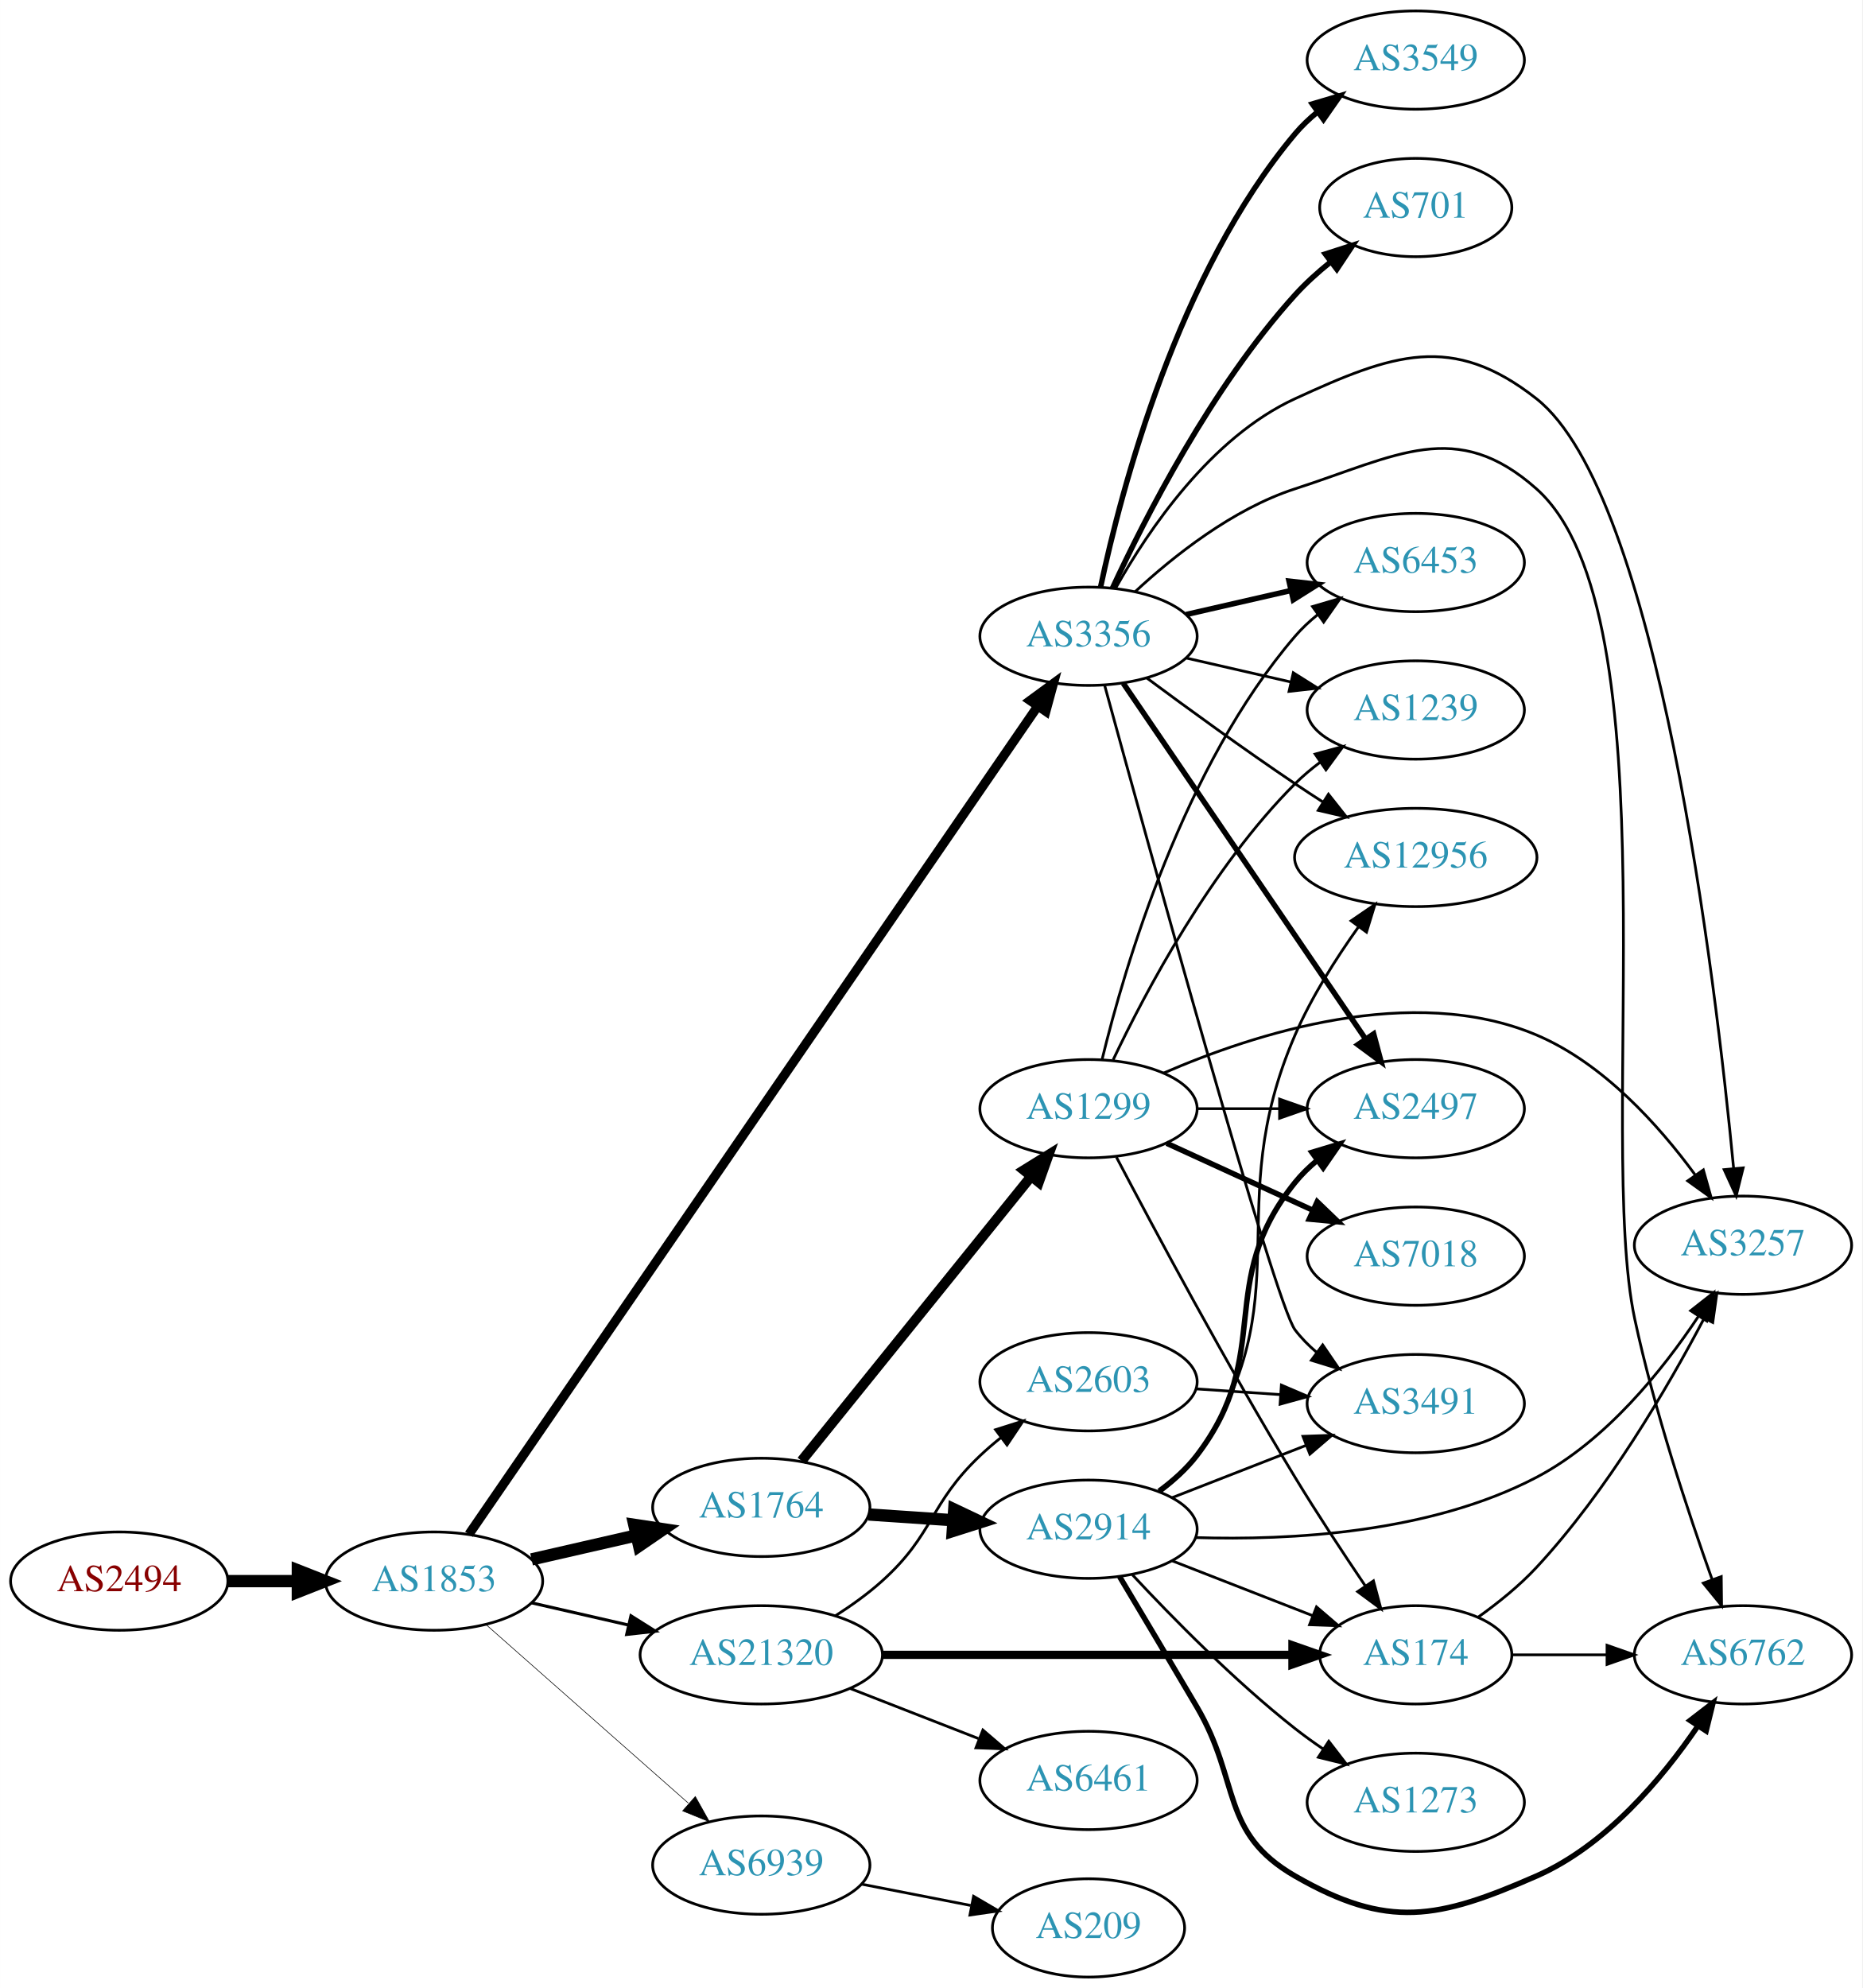
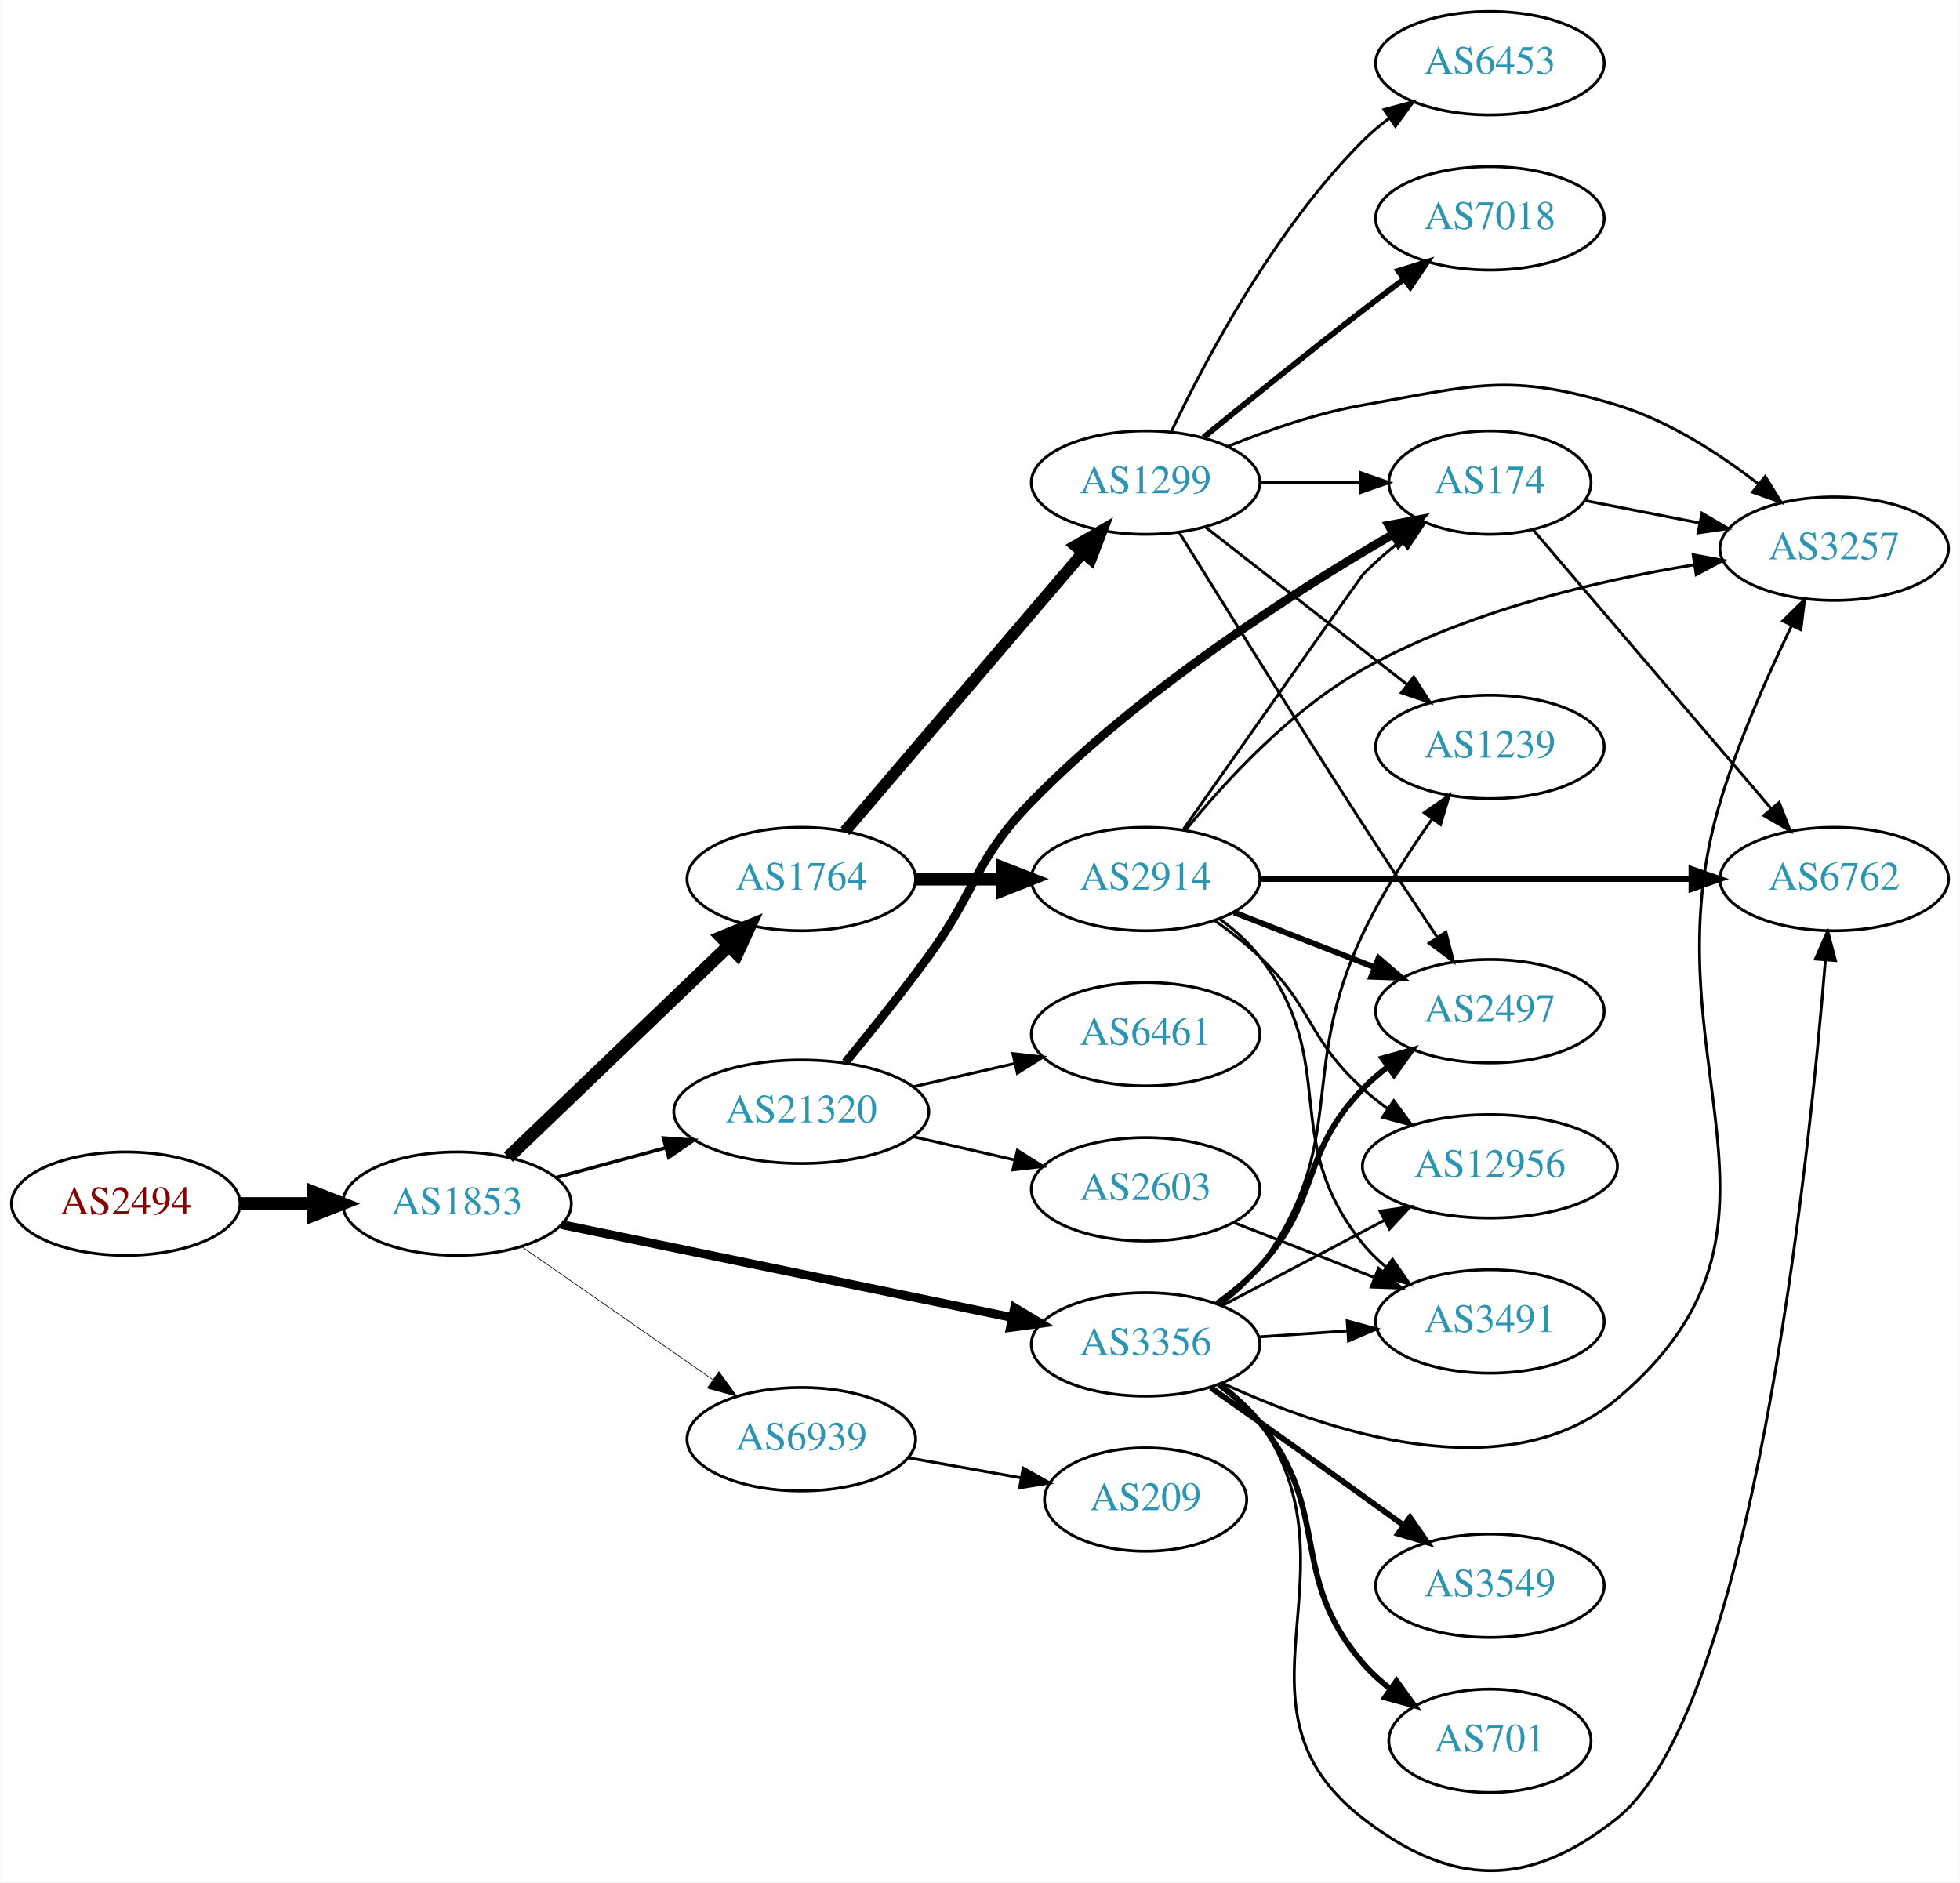
- <svg xmlns="http://www.w3.org/2000/svg" xmlns:xlink="http://www.w3.org/1999/xlink" width="682pt" height="728pt" viewBox="0.00 0.00 681.96 728.00">
-   <g id="graph0" class="graph" transform="scale(1 1) rotate(0) translate(4 724)">
-     <polygon fill="white" stroke="none" points="-4,4 -4,-724 677.956,-724 677.956,4 -4,4" />
+ <svg xmlns="http://www.w3.org/2000/svg" xmlns:xlink="http://www.w3.org/1999/xlink" width="682pt" height="655pt" viewBox="0.00 0.00 681.96 655.22">
+   <g id="graph0" class="graph" transform="scale(1 1) rotate(0) translate(4 651.222)">
+     <polygon fill="white" stroke="none" points="-4,4 -4,-651.222 677.956,-651.222 677.956,4 -4,4" />
    <g id="node1" class="node">
      <g id="a_node1">
        <a xlink:href="/asn/2494" xlink:title="AS2494 ~ MUWNET Autonomous System [AT]">
-           <ellipse fill="#ffffff" stroke="black" cx="39.647" cy="-145" rx="39.794" ry="18" />
-           <text text-anchor="middle" x="39.647" y="-141.3" font-family="Times,serif" font-size="14.00" fill="#880000">AS2494</text>
+           <ellipse fill="#ffffff" stroke="black" cx="39.647" cy="-232.222" rx="39.794" ry="18" />
+           <text text-anchor="middle" x="39.647" y="-228.522" font-family="Times,serif" font-size="14.00" fill="#880000">AS2494</text>
        </a>
      </g>
    </g>
    <g id="node2" class="node">
      <g id="a_node2">
        <a xlink:href="/asn/1853" xlink:title="AS1853 ~ ACOnet Backbone [AT]">
-           <ellipse fill="#ffffff" stroke="black" cx="154.939" cy="-145" rx="39.794" ry="18" />
-           <text text-anchor="middle" x="154.939" y="-141.3" font-family="Times,serif" font-size="14.00" fill="#2c94b3">AS1853</text>
+           <ellipse fill="#ffffff" stroke="black" cx="154.939" cy="-232.222" rx="39.794" ry="18" />
+           <text text-anchor="middle" x="154.939" y="-228.522" font-family="Times,serif" font-size="14.00" fill="#2c94b3">AS1853</text>
        </a>
      </g>
    </g>
    <g id="edge1" class="edge">
-       <path fill="none" stroke="black" stroke-width="4.5" d="M79.319,-145C87.522,-145 96.286,-145 104.818,-145" />
-       <polygon fill="black" stroke="black" stroke-width="4.5" points="105.057,-148.938 115.057,-145 105.057,-141.063 105.057,-148.938" />
+       <path fill="none" stroke="black" stroke-width="4.5" d="M79.319,-232.222C87.522,-232.222 96.286,-232.222 104.818,-232.222" />
+       <polygon fill="black" stroke="black" stroke-width="4.5" points="105.057,-236.159 115.057,-232.222 105.057,-228.284 105.057,-236.159" />
    </g>
    <g id="node3" class="node">
      <g id="a_node3">
        <a xlink:href="/asn/1764" xlink:title="AS1764 ~ NEXTLAYER-AS [AT]">
-           <ellipse fill="#ffffff" stroke="black" cx="274.782" cy="-172" rx="39.794" ry="18" />
-           <text text-anchor="middle" x="274.782" y="-168.3" font-family="Times,serif" font-size="14.00" fill="#2c94b3">AS1764</text>
+           <ellipse fill="#ffffff" stroke="black" cx="274.782" cy="-345.222" rx="39.794" ry="18" />
+           <text text-anchor="middle" x="274.782" y="-341.522" font-family="Times,serif" font-size="14.00" fill="#2c94b3">AS1764</text>
        </a>
      </g>
    </g>
    <g id="edge2" class="edge">
-       <path fill="none" stroke="black" stroke-width="4.5" d="M190.659,-152.955C202.659,-155.704 216.28,-158.825 228.972,-161.733" />
-       <polygon fill="black" stroke="black" stroke-width="4.5" points="228.277,-165.613 238.904,-164.009 230.036,-157.937 228.277,-165.613" />
+       <path fill="none" stroke="black" stroke-width="4.5" d="M172.823,-248.412C192.95,-267.711 226.731,-300.104 249.62,-322.053" />
+       <polygon fill="black" stroke="black" stroke-width="4.5" points="246.986,-324.982 256.929,-329.062 252.437,-319.298 246.986,-324.982" />
    </g>
    <g id="node4" class="node">
      <g id="a_node4">
        <a xlink:href="/asn/3356" xlink:title="AS3356 ~ Level 3 Parent, LLC [US]">
-           <ellipse fill="#ffffff" stroke="black" cx="394.625" cy="-491" rx="39.794" ry="18" />
-           <text text-anchor="middle" x="394.625" y="-487.3" font-family="Times,serif" font-size="14.00" fill="#2c94b3">AS3356</text>
+           <ellipse fill="#ffffff" stroke="black" cx="394.625" cy="-183.222" rx="39.794" ry="18" />
+           <text text-anchor="middle" x="394.625" y="-179.522" font-family="Times,serif" font-size="14.00" fill="#2c94b3">AS3356</text>
        </a>
      </g>
    </g>
    <g id="edge3" class="edge">
-       <path fill="none" stroke="black" stroke-width="3.375" d="M167.726,-162.158C206.454,-218.534 329.933,-398.284 376.039,-465.401" />
-       <polygon fill="black" stroke="black" stroke-width="3.375" points="373.219,-467.477 381.767,-473.738 378.989,-463.514 373.219,-467.477" />
+       <path fill="none" stroke="black" stroke-width="3.079" d="M191.267,-224.939C232.985,-216.338 302.468,-202.014 348.166,-192.593" />
+       <polygon fill="black" stroke="black" stroke-width="3.079" points="349.016,-195.992 358.103,-190.545 347.603,-189.136 349.016,-195.992" />
    </g>
    <g id="node5" class="node">
      <g id="a_node5">
        <a xlink:href="/asn/21320" xlink:title="AS21320 ~ GEANT Vereniging [EU]">
-           <ellipse fill="#ffffff" stroke="black" cx="274.782" cy="-118" rx="44.393" ry="18" />
-           <text text-anchor="middle" x="274.782" y="-114.3" font-family="Times,serif" font-size="14.00" fill="#2c94b3">AS21320</text>
+           <ellipse fill="#ffffff" stroke="black" cx="274.782" cy="-264.222" rx="44.393" ry="18" />
+           <text text-anchor="middle" x="274.782" y="-260.522" font-family="Times,serif" font-size="14.00" fill="#2c94b3">AS21320</text>
        </a>
      </g>
    </g>
    <g id="edge4" class="edge">
-       <path fill="none" stroke="black" stroke-width="1.125" d="M190.659,-137.045C201.797,-134.493 214.332,-131.621 226.225,-128.896" />
-       <polygon fill="black" stroke="black" stroke-width="1.125" points="227.054,-132.297 236.02,-126.652 225.491,-125.474 227.054,-132.297" />
+       <path fill="none" stroke="black" stroke-width="1.184" d="M189.393,-241.306C201.205,-244.514 214.709,-248.18 227.399,-251.626" />
+       <polygon fill="black" stroke="black" stroke-width="1.184" points="226.785,-255.087 237.353,-254.329 228.62,-248.331 226.785,-255.087" />
    </g>
    <g id="node6" class="node">
      <g id="a_node6">
        <a xlink:href="/asn/6939" xlink:title="AS6939 ~ Hurricane Electric LLC [US]">
-           <ellipse fill="#ffffff" stroke="black" cx="274.782" cy="-41" rx="39.794" ry="18" />
-           <text text-anchor="middle" x="274.782" y="-37.3" font-family="Times,serif" font-size="14.00" fill="#2c94b3">AS6939</text>
+           <ellipse fill="#ffffff" stroke="black" cx="274.782" cy="-150.222" rx="39.794" ry="18" />
+           <text text-anchor="middle" x="274.782" y="-146.522" font-family="Times,serif" font-size="14.00" fill="#2c94b3">AS6939</text>
        </a>
      </g>
    </g>
    <g id="edge5" class="edge">
-       <path fill="none" stroke="black" stroke-width="0.225" d="M174.094,-128.978C193.874,-111.521 225.677,-83.454 248.032,-63.726" />
-       <polygon fill="black" stroke="black" stroke-width="0.225" points="250.618,-66.111 255.8,-56.87 245.986,-60.862 250.618,-66.111" />
+       <path fill="none" stroke="black" stroke-width="0.237" d="M177.554,-217.182C196.158,-204.236 223.193,-185.423 243.874,-171.033" />
+       <polygon fill="black" stroke="black" stroke-width="0.237" points="246.096,-173.751 252.305,-165.166 242.097,-168.005 246.096,-173.751" />
    </g>
    <g id="node7" class="node">
      <g id="a_node7">
-         <a xlink:href="/asn/2914" xlink:title="AS2914 ~ NTT America, Inc. [US]">
-           <ellipse fill="#ffffff" stroke="black" cx="394.625" cy="-164" rx="39.794" ry="18" />
-           <text text-anchor="middle" x="394.625" y="-160.3" font-family="Times,serif" font-size="14.00" fill="#2c94b3">AS2914</text>
+         <a xlink:href="/asn/1299" xlink:title="AS1299 ~ Telia Carrier [EU]">
+           <ellipse fill="#ffffff" stroke="black" cx="394.625" cy="-483.222" rx="39.794" ry="18" />
+           <text text-anchor="middle" x="394.625" y="-479.522" font-family="Times,serif" font-size="14.00" fill="#2c94b3">AS1299</text>
        </a>
      </g>
    </g>
    <g id="edge6" class="edge">
-       <path fill="none" stroke="black" stroke-width="4.5" d="M314.042,-169.403C323.921,-168.732 334.688,-168.001 345.018,-167.3" />
-       <polygon fill="black" stroke="black" stroke-width="4.5" points="345.443,-171.218 355.153,-166.612 344.909,-163.361 345.443,-171.218" />
+       <path fill="none" stroke="black" stroke-width="4.05" d="M289.997,-361.868C310.611,-386.009 348.939,-430.892 372.76,-458.788" />
+       <polygon fill="black" stroke="black" stroke-width="4.05" points="370.171,-461.213 379.36,-466.517 375.561,-456.611 370.171,-461.213" />
    </g>
    <g id="node8" class="node">
      <g id="a_node8">
-         <a xlink:href="/asn/1299" xlink:title="AS1299 ~ Telia Carrier [EU]">
-           <ellipse fill="#ffffff" stroke="black" cx="394.625" cy="-318" rx="39.794" ry="18" />
-           <text text-anchor="middle" x="394.625" y="-314.3" font-family="Times,serif" font-size="14.00" fill="#2c94b3">AS1299</text>
+         <a xlink:href="/asn/2914" xlink:title="AS2914 ~ NTT America, Inc. [US]">
+           <ellipse fill="#ffffff" stroke="black" cx="394.625" cy="-345.222" rx="39.794" ry="18" />
+           <text text-anchor="middle" x="394.625" y="-341.522" font-family="Times,serif" font-size="14.00" fill="#2c94b3">AS2914</text>
        </a>
      </g>
    </g>
    <g id="edge7" class="edge">
-       <path fill="none" stroke="black" stroke-width="3.682" d="M289.531,-189.034C310.286,-214.749 349.732,-263.619 373.656,-293.26" />
-       <polygon fill="black" stroke="black" stroke-width="3.682" points="370.959,-295.491 379.963,-301.075 376.406,-291.095 370.959,-295.491" />
-     </g>
-     <g id="node9" class="node">
-       <g id="a_node9">
-         <a xlink:href="/asn/3549" xlink:title="AS3549 ~ Level 3 Parent, LLC [US]">
-           <ellipse fill="#ffffff" stroke="black" cx="514.467" cy="-702" rx="39.794" ry="18" />
-           <text text-anchor="middle" x="514.467" y="-698.3" font-family="Times,serif" font-size="14.00" fill="#2c94b3">AS3549</text>
-         </a>
-       </g>
-     </g>
-     <g id="edge8" class="edge">
-       <path fill="none" stroke="black" stroke-width="2" d="M399.069,-509.14C406.565,-544.531 427.25,-623.796 470.271,-675 472.689,-677.878 475.494,-680.544 478.492,-682.99" />
-       <polygon fill="black" stroke="black" stroke-width="2" points="476.586,-685.93 486.743,-688.943 480.682,-680.254 476.586,-685.93" />
-     </g>
-     <g id="node10" class="node">
-       <g id="a_node10">
-         <a xlink:href="/asn/6762" xlink:title="AS6762 ~ TELECOM ITALIA SPARKLE S.p.A. [IT]">
-           <ellipse fill="#ffffff" stroke="black" cx="634.31" cy="-118" rx="39.794" ry="18" />
-           <text text-anchor="middle" x="634.31" y="-114.3" font-family="Times,serif" font-size="14.00" fill="#2c94b3">AS6762</text>
-         </a>
-       </g>
-     </g>
-     <g id="edge9" class="edge">
-       <path fill="none" stroke="black" d="M411.68,-507.306C425.741,-520.34 447.445,-537.609 470.271,-545 507.646,-557.101 529.296,-571.095 558.663,-545 609.516,-499.814 580.406,-307.517 594.663,-241 601.838,-207.529 614.232,-170.154 623.049,-145.483" />
-       <polygon fill="black" stroke="black" points="626.35,-146.647 626.467,-136.053 619.769,-144.262 626.35,-146.647" />
+       <path fill="none" stroke="black" stroke-width="4.5" d="M314.695,-345.222C324.248,-345.222 334.598,-345.222 344.56,-345.222" />
+       <polygon fill="black" stroke="black" stroke-width="4.5" points="344.753,-349.159 354.753,-345.222 344.753,-341.284 344.753,-349.159" />
    </g>
    <g id="node11" class="node">
      <g id="a_node11">
-         <a xlink:href="/asn/701" xlink:title="AS701 ~ UUNET [US]">
-           <ellipse fill="#ffffff" stroke="black" cx="514.467" cy="-648" rx="35.194" ry="18" />
-           <text text-anchor="middle" x="514.467" y="-644.3" font-family="Times,serif" font-size="14.00" fill="#2c94b3">AS701</text>
-         </a>
-       </g>
-     </g>
-     <g id="edge10" class="edge">
-       <path fill="none" stroke="black" stroke-width="2" d="M403.381,-508.591C415.236,-534.176 439.735,-582.272 470.271,-616 474.108,-620.238 478.581,-624.279 483.167,-627.976" />
-       <polygon fill="black" stroke="black" stroke-width="2" points="481.343,-630.985 491.43,-634.226 485.566,-625.402 481.343,-630.985" />
+         <a xlink:href="/asn/1239" xlink:title="AS1239 ~ Sprint [US]">
+           <ellipse fill="#ffffff" stroke="black" cx="514.467" cy="-391.222" rx="39.794" ry="18" />
+           <text text-anchor="middle" x="514.467" y="-387.522" font-family="Times,serif" font-size="14.00" fill="#2c94b3">AS1239</text>
+         </a>
+       </g>
+     </g>
+     <g id="edge20" class="edge">
+       <path fill="none" stroke="black" d="M420.633,-197.046C425.705,-200.779 430.602,-205.199 434.271,-210.222 466.115,-253.81 447.096,-277.468 470.271,-326.222 476.853,-340.069 486.056,-354.374 494.277,-366.027" />
+       <polygon fill="black" stroke="black" points="491.615,-368.319 500.312,-374.37 497.287,-364.216 491.615,-368.319" />
    </g>
    <g id="node12" class="node">
      <g id="a_node12">
-         <a xlink:href="/asn/12956" xlink:title="AS12956 ~ TELXIUS [ES]">
-           <ellipse fill="#ffffff" stroke="black" cx="514.467" cy="-410" rx="44.393" ry="18" />
-           <text text-anchor="middle" x="514.467" y="-406.3" font-family="Times,serif" font-size="14.00" fill="#2c94b3">AS12956</text>
-         </a>
-       </g>
-     </g>
-     <g id="edge11" class="edge">
-       <path fill="none" stroke="black" d="M415.955,-475.723C430.817,-464.696 451.562,-449.593 470.271,-437 473.561,-434.785 477.024,-432.518 480.498,-430.285" />
-       <polygon fill="black" stroke="black" points="482.495,-433.163 489.065,-424.852 478.746,-427.252 482.495,-433.163" />
+         <a xlink:href="/asn/3257" xlink:title="AS3257 ~ GTT [DE]">
+           <ellipse fill="#ffffff" stroke="black" cx="634.31" cy="-460.222" rx="39.794" ry="18" />
+           <text text-anchor="middle" x="634.31" y="-456.522" font-family="Times,serif" font-size="14.00" fill="#2c94b3">AS3257</text>
+         </a>
+       </g>
+     </g>
+     <g id="edge18" class="edge">
+       <path fill="none" stroke="black" d="M421.298,-169.769C456.551,-153.379 519.966,-131.647 558.663,-164.222 630.437,-224.641 567.602,-282.39 594.663,-372.222 601.02,-393.324 611.105,-416.076 619.378,-433.158" />
+       <polygon fill="black" stroke="black" points="616.43,-435.091 623.999,-442.505 622.705,-431.99 616.43,-435.091" />
    </g>
    <g id="node13" class="node">
      <g id="a_node13">
        <a xlink:href="/asn/2497" xlink:title="AS2497 ~ Internet Initiative Japan Inc. [JP]">
-           <ellipse fill="#ffffff" stroke="black" cx="514.467" cy="-318" rx="39.794" ry="18" />
-           <text text-anchor="middle" x="514.467" y="-314.3" font-family="Times,serif" font-size="14.00" fill="#2c94b3">AS2497</text>
-         </a>
-       </g>
-     </g>
-     <g id="edge12" class="edge">
-       <path fill="none" stroke="black" stroke-width="2" d="M407.355,-473.78C428.178,-443.21 471.695,-379.324 496.035,-343.591" />
-       <polygon fill="black" stroke="black" stroke-width="2" points="499.047,-345.386 501.785,-335.151 493.262,-341.445 499.047,-345.386" />
-     </g>
-     <g id="node14" class="node">
-       <g id="a_node14">
-         <a xlink:href="/asn/1239" xlink:title="AS1239 ~ Sprint [US]">
-           <ellipse fill="#ffffff" stroke="black" cx="514.467" cy="-464" rx="39.794" ry="18" />
-           <text text-anchor="middle" x="514.467" y="-460.3" font-family="Times,serif" font-size="14.00" fill="#2c94b3">AS1239</text>
-         </a>
-       </g>
-     </g>
-     <g id="edge13" class="edge">
-       <path fill="none" stroke="black" d="M430.344,-483.045C442.344,-480.296 455.965,-477.175 468.657,-474.267" />
-       <polygon fill="black" stroke="black" points="469.623,-477.636 478.589,-471.991 468.06,-470.813 469.623,-477.636" />
+           <ellipse fill="#ffffff" stroke="black" cx="514.467" cy="-299.222" rx="39.794" ry="18" />
+           <text text-anchor="middle" x="514.467" y="-295.522" font-family="Times,serif" font-size="14.00" fill="#2c94b3">AS2497</text>
+         </a>
+       </g>
+     </g>
+     <g id="edge15" class="edge">
+       <path fill="none" stroke="black" stroke-width="2" d="M419.427,-197.414C424.674,-201.18 429.95,-205.522 434.271,-210.222 455.839,-233.676 448.11,-249.327 470.271,-272.222 472.885,-274.922 475.822,-277.47 478.902,-279.842" />
+       <polygon fill="black" stroke="black" stroke-width="2" points="477.066,-282.829 487.267,-285.692 481.078,-277.093 477.066,-282.829" />
    </g>
    <g id="node15" class="node">
      <g id="a_node15">
-         <a xlink:href="/asn/3257" xlink:title="AS3257 ~ GTT [DE]">
-           <ellipse fill="#ffffff" stroke="black" cx="634.31" cy="-268" rx="39.794" ry="18" />
-           <text text-anchor="middle" x="634.31" y="-264.3" font-family="Times,serif" font-size="14.00" fill="#2c94b3">AS3257</text>
+         <a xlink:href="/asn/3549" xlink:title="AS3549 ~ Level 3 Parent, LLC [US]">
+           <ellipse fill="#ffffff" stroke="black" cx="514.467" cy="-99.222" rx="39.794" ry="18" />
+           <text text-anchor="middle" x="514.467" y="-95.522" font-family="Times,serif" font-size="14.00" fill="#2c94b3">AS3549</text>
        </a>
      </g>
    </g>
    <g id="edge14" class="edge">
-       <path fill="none" stroke="black" d="M404.621,-508.704C416.431,-529.744 439.349,-563.787 470.271,-578 505.966,-594.407 527.803,-602.311 558.663,-578 603.139,-542.963 624.198,-365.99 630.866,-296.279" />
-       <polygon fill="black" stroke="black" points="634.376,-296.33 631.814,-286.05 627.406,-295.684 634.376,-296.33" />
+       <path fill="none" stroke="black" stroke-width="2" d="M417.328,-168.138C422.864,-164.269 428.796,-160.104 434.271,-156.222 450.905,-144.426 469.406,-131.121 484.341,-120.333" />
+       <polygon fill="black" stroke="black" stroke-width="2" points="486.628,-122.999 492.681,-114.303 482.527,-117.326 486.628,-122.999" />
    </g>
    <g id="node16" class="node">
      <g id="a_node16">
-         <a xlink:href="/asn/6453" xlink:title="AS6453 ~ TATA COMMUNICATIONS (AMERICA) INC [US]">
-           <ellipse fill="#ffffff" stroke="black" cx="514.467" cy="-518" rx="39.794" ry="18" />
-           <text text-anchor="middle" x="514.467" y="-514.3" font-family="Times,serif" font-size="14.00" fill="#2c94b3">AS6453</text>
-         </a>
-       </g>
-     </g>
-     <g id="edge15" class="edge">
-       <path fill="none" stroke="black" stroke-width="2" d="M430.344,-498.955C442.344,-501.704 455.965,-504.825 468.657,-507.733" />
-       <polygon fill="black" stroke="black" stroke-width="2" points="468.06,-511.187 478.589,-510.009 469.623,-504.364 468.06,-511.187" />
+         <a xlink:href="/asn/12956" xlink:title="AS12956 ~ TELXIUS [ES]">
+           <ellipse fill="#ffffff" stroke="black" cx="514.467" cy="-245.222" rx="44.393" ry="18" />
+           <text text-anchor="middle" x="514.467" y="-241.522" font-family="Times,serif" font-size="14.00" fill="#2c94b3">AS12956</text>
+         </a>
+       </g>
+     </g>
+     <g id="edge16" class="edge">
+       <path fill="none" stroke="black" d="M421.195,-196.675C437.757,-205.388 459.56,-216.86 477.814,-226.464" />
+       <polygon fill="black" stroke="black" points="476.24,-229.591 486.72,-231.149 479.5,-223.396 476.24,-229.591" />
    </g>
    <g id="node17" class="node">
      <g id="a_node17">
-         <a xlink:href="/asn/3491" xlink:title="AS3491 ~ PCCW Global, Inc. [US]">
-           <ellipse fill="#ffffff" stroke="black" cx="514.467" cy="-210" rx="39.794" ry="18" />
-           <text text-anchor="middle" x="514.467" y="-206.3" font-family="Times,serif" font-size="14.00" fill="#2c94b3">AS3491</text>
-         </a>
-       </g>
-     </g>
-     <g id="edge16" class="edge">
-       <path fill="none" stroke="black" d="M400.501,-473.131C415.891,-416.909 462.858,-246.772 470.271,-237 472.543,-234.006 475.251,-231.261 478.187,-228.766" />
-       <polygon fill="black" stroke="black" points="480.382,-231.497 486.353,-222.745 476.227,-225.863 480.382,-231.497" />
+         <a xlink:href="/asn/701" xlink:title="AS701 ~ UUNET [US]">
+           <ellipse fill="#ffffff" stroke="black" cx="514.467" cy="-45.222" rx="35.194" ry="18" />
+           <text text-anchor="middle" x="514.467" y="-41.522" font-family="Times,serif" font-size="14.00" fill="#2c94b3">AS701</text>
+         </a>
+       </g>
+     </g>
+     <g id="edge17" class="edge">
+       <path fill="none" stroke="black" stroke-width="2" d="M420.253,-169.104C425.345,-165.387 430.346,-161.047 434.271,-156.222 459.904,-124.714 443.841,-103.063 470.271,-72.222 473.055,-68.973 476.329,-65.988 479.809,-63.283" />
+       <polygon fill="black" stroke="black" stroke-width="2" points="481.944,-66.062 488.168,-57.488 477.955,-60.309 481.944,-66.062" />
    </g>
    <g id="node18" class="node">
      <g id="a_node18">
+         <a xlink:href="/asn/6762" xlink:title="AS6762 ~ TELECOM ITALIA SPARKLE S.p.A. [IT]">
+           <ellipse fill="#ffffff" stroke="black" cx="634.31" cy="-345.222" rx="39.794" ry="18" />
+           <text text-anchor="middle" x="634.31" y="-341.522" font-family="Times,serif" font-size="14.00" fill="#2c94b3">AS6762</text>
+         </a>
+       </g>
+     </g>
+     <g id="edge19" class="edge">
+       <path fill="none" stroke="black" d="M420.804,-169.52C425.868,-165.781 430.717,-161.327 434.271,-156.222 470.483,-104.198 420.112,-56.975 470.271,-18.222 501.359,5.797 527.948,6.272 558.663,-18.222 605.54,-55.604 625.302,-244.438 631.24,-316.877" />
+       <polygon fill="black" stroke="black" points="627.769,-317.383 632.047,-327.076 634.747,-316.831 627.769,-317.383" />
+     </g>
+     <g id="node19" class="node">
+       <g id="a_node19">
+         <a xlink:href="/asn/3491" xlink:title="AS3491 ~ PCCW Global, Inc. [US]">
+           <ellipse fill="#ffffff" stroke="black" cx="514.467" cy="-191.222" rx="39.794" ry="18" />
+           <text text-anchor="middle" x="514.467" y="-187.522" font-family="Times,serif" font-size="14.00" fill="#2c94b3">AS3491</text>
+         </a>
+       </g>
+     </g>
+     <g id="edge21" class="edge">
+       <path fill="none" stroke="black" d="M433.885,-185.819C443.764,-186.49 454.53,-187.221 464.86,-187.922" />
+       <polygon fill="black" stroke="black" points="464.782,-191.425 474.996,-188.61 465.256,-184.441 464.782,-191.425" />
+     </g>
+     <g id="node10" class="node">
+       <g id="a_node10">
        <a xlink:href="/asn/174" xlink:title="AS174 ~ Cogent Communications [US]">
-           <ellipse fill="#ffffff" stroke="black" cx="514.467" cy="-118" rx="35.194" ry="18" />
-           <text text-anchor="middle" x="514.467" y="-114.3" font-family="Times,serif" font-size="14.00" fill="#2c94b3">AS174</text>
-         </a>
-       </g>
-     </g>
-     <g id="edge25" class="edge">
-       <path fill="none" stroke="black" stroke-width="3" d="M319.101,-118C361.654,-118 426.264,-118 469.156,-118" />
-       <polygon fill="black" stroke="black" stroke-width="3" points="469.298,-121.5 479.298,-118 469.298,-114.5 469.298,-121.5" />
+           <ellipse fill="#ffffff" stroke="black" cx="514.467" cy="-483.222" rx="35.194" ry="18" />
+           <text text-anchor="middle" x="514.467" y="-479.522" font-family="Times,serif" font-size="14.00" fill="#2c94b3">AS174</text>
+         </a>
+       </g>
+     </g>
+     <g id="edge30" class="edge">
+       <path fill="none" stroke="black" stroke-width="3" d="M290.179,-281.433C298.771,-291.895 309.766,-305.623 318.978,-318.222 336.003,-341.506 334.818,-351.593 354.978,-372.222 393.072,-411.201 446.54,-445.357 480.594,-465.147" />
+       <polygon fill="black" stroke="black" stroke-width="3" points="479.239,-468.405 489.655,-470.34 482.719,-462.331 479.239,-468.405" />
    </g>
    <g id="node20" class="node">
      <g id="a_node20">
        <a xlink:href="/asn/2603" xlink:title="AS2603 ~ NORDUnet [NO]">
-           <ellipse fill="#ffffff" stroke="black" cx="394.625" cy="-218" rx="39.794" ry="18" />
-           <text text-anchor="middle" x="394.625" y="-214.3" font-family="Times,serif" font-size="14.00" fill="#2c94b3">AS2603</text>
-         </a>
-       </g>
-     </g>
-     <g id="edge23" class="edge">
-       <path fill="none" stroke="black" d="M301.954,-132.316C307.837,-136.077 313.85,-140.386 318.978,-145 338.277,-162.365 336.13,-173.147 354.978,-191 357.355,-193.251 359.933,-195.458 362.59,-197.58" />
-       <polygon fill="black" stroke="black" points="360.582,-200.448 370.682,-203.647 364.781,-194.848 360.582,-200.448" />
+           <ellipse fill="#ffffff" stroke="black" cx="394.625" cy="-237.222" rx="39.794" ry="18" />
+           <text text-anchor="middle" x="394.625" y="-233.522" font-family="Times,serif" font-size="14.00" fill="#2c94b3">AS2603</text>
+         </a>
+       </g>
+     </g>
+     <g id="edge28" class="edge">
+       <path fill="none" stroke="black" d="M313.717,-255.53C324.957,-252.955 337.37,-250.111 348.993,-247.448" />
+       <polygon fill="black" stroke="black" points="349.989,-250.81 358.955,-245.165 348.426,-243.987 349.989,-250.81" />
    </g>
    <g id="node21" class="node">
      <g id="a_node21">
        <a xlink:href="/asn/6461" xlink:title="AS6461 ~ Zayo Bandwidth [US]">
-           <ellipse fill="#ffffff" stroke="black" cx="394.625" cy="-72" rx="39.794" ry="18" />
-           <text text-anchor="middle" x="394.625" y="-68.3" font-family="Times,serif" font-size="14.00" fill="#2c94b3">AS6461</text>
-         </a>
-       </g>
-     </g>
-     <g id="edge24" class="edge">
-       <path fill="none" stroke="black" d="M307.362,-105.673C321.791,-100.04 339.03,-93.311 354.292,-87.354" />
-       <polygon fill="black" stroke="black" points="355.943,-90.466 363.985,-83.57 353.397,-83.946 355.943,-90.466" />
-     </g>
-     <g id="node23" class="node">
-       <g id="a_node23">
-         <a xlink:href="/asn/209" xlink:title="AS209 ~ CenturyLink Communications, LLC [US]">
-           <ellipse fill="#ffffff" stroke="black" cx="394.625" cy="-18" rx="35.194" ry="18" />
-           <text text-anchor="middle" x="394.625" y="-14.3" font-family="Times,serif" font-size="14.00" fill="#2c94b3">AS209</text>
-         </a>
-       </g>
-     </g>
-     <g id="edge34" class="edge">
-       <path fill="none" stroke="black" d="M311.458,-34.037C324.073,-31.575 338.381,-28.782 351.482,-26.225" />
-       <polygon fill="black" stroke="black" points="352.53,-29.587 361.674,-24.236 351.189,-22.716 352.53,-29.587" />
-     </g>
-     <g id="edge30" class="edge">
-       <path fill="none" stroke="black" stroke-width="2" d="M406.007,-146.648C413.816,-133.571 424.76,-115.187 434.271,-99 450.413,-71.528 442.656,-52.898 470.271,-37 504.317,-17.399 522.682,-21.229 558.663,-37 584.065,-48.134 604.643,-72.65 617.71,-91.812" />
-       <polygon fill="black" stroke="black" stroke-width="2" points="614.945,-93.979 623.343,-100.438 620.807,-90.152 614.945,-93.979" />
-     </g>
-     <g id="edge32" class="edge">
-       <path fill="none" stroke="black" d="M420.902,-177.635C425.96,-181.378 430.783,-185.85 434.271,-191 473.687,-249.198 442.376,-280.482 470.271,-345 476.27,-358.875 485.244,-373.001 493.461,-384.524" />
-       <polygon fill="black" stroke="black" points="490.79,-386.8 499.534,-392.782 496.428,-382.652 490.79,-386.8" />
-     </g>
-     <g id="edge28" class="edge">
-       <path fill="none" stroke="black" stroke-width="2" d="M420.468,-177.948C425.548,-181.674 430.49,-186.06 434.271,-191 462.981,-228.511 440.611,-254.236 470.271,-291 472.631,-293.925 475.398,-296.623 478.372,-299.089" />
-       <polygon fill="black" stroke="black" stroke-width="2" points="476.444,-302.015 486.589,-305.07 480.563,-296.356 476.444,-302.015" />
-     </g>
-     <g id="edge31" class="edge">
-       <path fill="none" stroke="black" d="M433.803,-160.947C468.362,-159.862 519.674,-162.548 558.663,-183 584.152,-196.37 604.921,-222.289 618.021,-242.007" />
-       <polygon fill="black" stroke="black" points="615.155,-244.022 623.49,-250.564 621.053,-240.253 615.155,-244.022" />
-     </g>
-     <g id="edge27" class="edge">
-       <path fill="none" stroke="black" d="M425.361,-175.608C440.155,-181.382 458.232,-188.439 474.154,-194.654" />
-       <polygon fill="black" stroke="black" points="473.152,-198.02 483.74,-198.396 475.697,-191.499 473.152,-198.02" />
+           <ellipse fill="#ffffff" stroke="black" cx="394.625" cy="-291.222" rx="39.794" ry="18" />
+           <text text-anchor="middle" x="394.625" y="-287.522" font-family="Times,serif" font-size="14.00" fill="#2c94b3">AS6461</text>
+         </a>
+       </g>
    </g>
    <g id="edge29" class="edge">
-       <path fill="none" stroke="black" d="M425.361,-152.392C440.978,-146.296 460.255,-138.771 476.792,-132.316" />
-       <polygon fill="black" stroke="black" points="478.121,-135.555 486.163,-128.658 475.575,-129.034 478.121,-135.555" />
+       <path fill="none" stroke="black" d="M313.717,-272.913C324.957,-275.489 337.37,-278.333 348.993,-280.996" />
+       <polygon fill="black" stroke="black" points="348.426,-284.456 358.955,-283.278 349.989,-277.633 348.426,-284.456" />
    </g>
    <g id="node22" class="node">
      <g id="a_node22">
-         <a xlink:href="/asn/1273" xlink:title="AS1273 ~ Vodafone Group PLC [EU]">
-           <ellipse fill="#ffffff" stroke="black" cx="514.467" cy="-64" rx="39.794" ry="18" />
-           <text text-anchor="middle" x="514.467" y="-60.3" font-family="Times,serif" font-size="14.00" fill="#2c94b3">AS1273</text>
-         </a>
-       </g>
+         <a xlink:href="/asn/209" xlink:title="AS209 ~ CenturyLink Communications, LLC [US]">
+           <ellipse fill="#ffffff" stroke="black" cx="394.625" cy="-129.222" rx="35.194" ry="18" />
+           <text text-anchor="middle" x="394.625" y="-125.522" font-family="Times,serif" font-size="14.00" fill="#2c94b3">AS209</text>
+         </a>
+       </g>
+     </g>
+     <g id="edge34" class="edge">
+       <path fill="none" stroke="black" d="M312.1,-143.75C324.48,-141.543 338.429,-139.058 351.243,-136.774" />
+       <polygon fill="black" stroke="black" points="351.993,-140.196 361.224,-134.996 350.765,-133.304 351.993,-140.196" />
+     </g>
+     <g id="node9" class="node">
+       <g id="a_node9">
+         <a xlink:href="/asn/7018" xlink:title="AS7018 ~ AT&amp;T Services, Inc. [US]">
+           <ellipse fill="#ffffff" stroke="black" cx="514.467" cy="-575.222" rx="39.794" ry="18" />
+           <text text-anchor="middle" x="514.467" y="-571.522" font-family="Times,serif" font-size="14.00" fill="#2c94b3">AS7018</text>
+         </a>
+       </g>
+     </g>
+     <g id="edge8" class="edge">
+       <path fill="none" stroke="black" stroke-width="2" d="M414.792,-498.972C429.773,-511.199 451.186,-528.491 470.271,-543.222 474.796,-546.714 479.629,-550.368 484.363,-553.905" />
+       <polygon fill="black" stroke="black" stroke-width="2" points="482.574,-556.935 492.689,-560.086 486.746,-551.315 482.574,-556.935" />
+     </g>
+     <g id="edge9" class="edge">
+       <path fill="none" stroke="black" d="M434.537,-483.222C445.624,-483.222 457.783,-483.222 469.166,-483.222" />
+       <polygon fill="black" stroke="black" points="469.348,-486.722 479.348,-483.222 469.348,-479.722 469.348,-486.722" />
+     </g>
+     <g id="edge10" class="edge">
+       <path fill="none" stroke="black" d="M415.349,-467.823C434.553,-452.83 463.923,-429.901 485.528,-413.034" />
+       <polygon fill="black" stroke="black" points="487.95,-415.583 493.679,-406.671 483.642,-410.066 487.95,-415.583" />
+     </g>
+     <g id="edge11" class="edge">
+       <path fill="none" stroke="black" d="M423.349,-495.853C437.143,-501.458 454.254,-507.414 470.271,-510.222 508.966,-517.005 521.076,-521.647 558.663,-510.222 576.707,-504.737 594.358,-493.28 607.961,-482.716" />
+       <polygon fill="black" stroke="black" points="610.302,-485.324 615.876,-476.315 605.9,-479.882 610.302,-485.324" />
+     </g>
+     <g id="edge12" class="edge">
+       <path fill="none" stroke="black" d="M406.361,-465.788C420.738,-442.519 447.119,-400.075 470.271,-364.222 478.647,-351.251 488.125,-336.949 496.064,-325.07" />
+       <polygon fill="black" stroke="black" points="499.134,-326.777 501.792,-316.521 493.318,-322.881 499.134,-326.777" />
+     </g>
+     <g id="node14" class="node">
+       <g id="a_node14">
+         <a xlink:href="/asn/6453" xlink:title="AS6453 ~ TATA COMMUNICATIONS (AMERICA) INC [US]">
+           <ellipse fill="#ffffff" stroke="black" cx="514.467" cy="-629.222" rx="39.794" ry="18" />
+           <text text-anchor="middle" x="514.467" y="-625.522" font-family="Times,serif" font-size="14.00" fill="#2c94b3">AS6453</text>
+         </a>
+       </g>
+     </g>
+     <g id="edge13" class="edge">
+       <path fill="none" stroke="black" d="M403.635,-501.09C415.462,-526 439.551,-571.55 470.271,-602.222 473.078,-605.024 476.226,-607.673 479.511,-610.136" />
+       <polygon fill="black" stroke="black" points="477.616,-613.08 487.84,-615.859 481.58,-607.311 477.616,-613.08" />
+     </g>
+     <g id="edge22" class="edge">
+       <path fill="none" stroke="black" d="M407.858,-362.63C428.912,-392.586 469.804,-450.744 470.271,-451.222 474.264,-455.312 478.819,-459.277 483.439,-462.942" />
+       <polygon fill="black" stroke="black" points="481.623,-465.957 491.716,-469.179 485.836,-460.366 481.623,-465.957" />
+     </g>
+     <g id="edge26" class="edge">
+       <path fill="none" stroke="black" d="M408.584,-362.312C422.162,-379.027 445.005,-403.983 470.271,-418.222 506.04,-438.379 551.643,-449.061 585.519,-454.597" />
+       <polygon fill="black" stroke="black" points="585.216,-458.091 595.632,-456.154 586.281,-451.173 585.216,-458.091" />
+     </g>
+     <g id="edge24" class="edge">
+       <path fill="none" stroke="black" stroke-width="2" d="M425.361,-333.614C440.155,-327.839 458.232,-320.783 474.154,-314.568" />
+       <polygon fill="black" stroke="black" stroke-width="2" points="475.697,-317.722 483.74,-310.826 473.152,-311.202 475.697,-317.722" />
+     </g>
+     <g id="edge27" class="edge">
+       <path fill="none" stroke="black" d="M418.567,-330.869C423.96,-327.05 429.517,-322.724 434.271,-318.222 453.119,-300.369 450.972,-289.586 470.271,-272.222 472.915,-269.843 475.795,-267.545 478.77,-265.361" />
+       <polygon fill="black" stroke="black" points="481.012,-268.068 487.295,-259.537 477.064,-262.288 481.012,-268.068" />
+     </g>
+     <g id="edge23" class="edge">
+       <path fill="none" stroke="black" stroke-width="2" d="M434.342,-345.222C475.26,-345.222 539.9,-345.222 584.335,-345.222" />
+       <polygon fill="black" stroke="black" stroke-width="2" points="584.609,-348.722 594.609,-345.222 584.609,-341.722 584.609,-348.722" />
+     </g>
+     <g id="edge25" class="edge">
+       <path fill="none" stroke="black" d="M420.468,-331.274C425.548,-327.548 430.49,-323.161 434.271,-318.222 462.981,-280.711 440.611,-254.986 470.271,-218.222 472.631,-215.296 475.398,-212.598 478.372,-210.132" />
+       <polygon fill="black" stroke="black" points="480.563,-212.866 486.589,-204.152 476.444,-207.207 480.563,-212.866" />
    </g>
    <g id="edge33" class="edge">
-       <path fill="none" stroke="black" d="M410.722,-147.288C425.187,-131.765 448.044,-108.481 470.271,-91 473.556,-88.417 477.099,-85.867 480.694,-83.427" />
-       <polygon fill="black" stroke="black" points="482.609,-86.357 489.079,-77.968 478.789,-80.491 482.609,-86.357" />
-     </g>
-     <g id="edge22" class="edge">
-       <path fill="none" stroke="black" d="M434.537,-318C444.091,-318 454.44,-318 464.403,-318" />
-       <polygon fill="black" stroke="black" points="464.595,-321.5 474.595,-318 464.595,-314.5 464.595,-321.5" />
-     </g>
-     <g id="edge17" class="edge">
-       <path fill="none" stroke="black" d="M403.635,-335.868C415.462,-360.778 439.551,-406.329 470.271,-437 473.078,-439.802 476.226,-442.451 479.511,-444.914" />
-       <polygon fill="black" stroke="black" points="477.616,-447.859 487.84,-450.637 481.58,-442.089 477.616,-447.859" />
-     </g>
-     <g id="edge20" class="edge">
-       <path fill="none" stroke="black" d="M422.088,-331.027C455.242,-345.437 513.219,-364.238 558.663,-345 583.122,-334.646 603.502,-311.92 616.753,-293.827" />
-       <polygon fill="black" stroke="black" points="619.793,-295.588 622.672,-285.392 614.063,-291.567 619.793,-295.588" />
-     </g>
-     <g id="edge21" class="edge">
-       <path fill="none" stroke="black" d="M399.614,-336.099C407.819,-369.868 429.344,-443.36 470.271,-491 472.72,-493.851 475.547,-496.5 478.558,-498.934" />
-       <polygon fill="black" stroke="black" points="476.663,-501.882 486.827,-504.872 480.746,-496.196 476.663,-501.882" />
-     </g>
-     <g id="edge18" class="edge">
-       <path fill="none" stroke="black" d="M404.838,-300.264C418.508,-274.206 445.246,-224.203 470.271,-183 478.342,-169.711 487.857,-155.276 495.899,-143.392" />
-       <polygon fill="black" stroke="black" points="498.973,-145.096 501.714,-134.862 493.189,-141.153 498.973,-145.096" />
-     </g>
-     <g id="node19" class="node">
-       <g id="a_node19">
-         <a xlink:href="/asn/7018" xlink:title="AS7018 ~ AT&amp;T Services, Inc. [US]">
-           <ellipse fill="#ffffff" stroke="black" cx="514.467" cy="-264" rx="39.794" ry="18" />
-           <text text-anchor="middle" x="514.467" y="-260.3" font-family="Times,serif" font-size="14.00" fill="#2c94b3">AS7018</text>
-         </a>
-       </g>
-     </g>
-     <g id="edge19" class="edge">
-       <path fill="none" stroke="black" stroke-width="2" d="M423.253,-305.339C439.21,-298.027 459.481,-288.739 476.764,-280.819" />
-       <polygon fill="black" stroke="black" stroke-width="2" points="478.378,-283.929 486.011,-276.581 475.462,-277.565 478.378,-283.929" />
-     </g>
-     <g id="edge35" class="edge">
-       <path fill="none" stroke="black" d="M549.869,-118C560.693,-118 572.86,-118 584.487,-118" />
-       <polygon fill="black" stroke="black" points="584.518,-121.5 594.518,-118 584.518,-114.5 584.518,-121.5" />
-     </g>
-     <g id="edge36" class="edge">
-       <path fill="none" stroke="black" d="M537.405,-131.865C544.649,-137.039 552.438,-143.299 558.663,-150 584.559,-177.874 606.759,-215.922 620.062,-241.193" />
-       <polygon fill="black" stroke="black" points="617.017,-242.924 624.714,-250.205 623.237,-239.713 617.017,-242.924" />
-     </g>
-     <g id="edge26" class="edge">
-       <path fill="none" stroke="black" d="M433.885,-215.403C443.764,-214.732 454.53,-214.001 464.86,-213.3" />
-       <polygon fill="black" stroke="black" points="465.256,-216.781 474.996,-212.612 464.782,-209.797 465.256,-216.781" />
+       <path fill="none" stroke="black" d="M547.668,-476.937C559.941,-474.541 574.176,-471.763 587.474,-469.168" />
+       <polygon fill="black" stroke="black" points="588.269,-472.579 597.413,-467.228 586.928,-465.708 588.269,-472.579" />
+     </g>
+     <g id="edge32" class="edge">
+       <path fill="none" stroke="black" d="M529.448,-466.849C549.979,-442.806 588.434,-397.774 612.352,-369.764" />
+       <polygon fill="black" stroke="black" points="615.147,-371.881 618.98,-362.003 609.824,-367.335 615.147,-371.881" />
+     </g>
+     <g id="edge31" class="edge">
+       <path fill="none" stroke="black" d="M425.361,-225.614C440.155,-219.839 458.232,-212.783 474.154,-206.568" />
+       <polygon fill="black" stroke="black" points="475.697,-209.722 483.74,-202.826 473.152,-203.202 475.697,-209.722" />
    </g>
  </g>
</svg>
